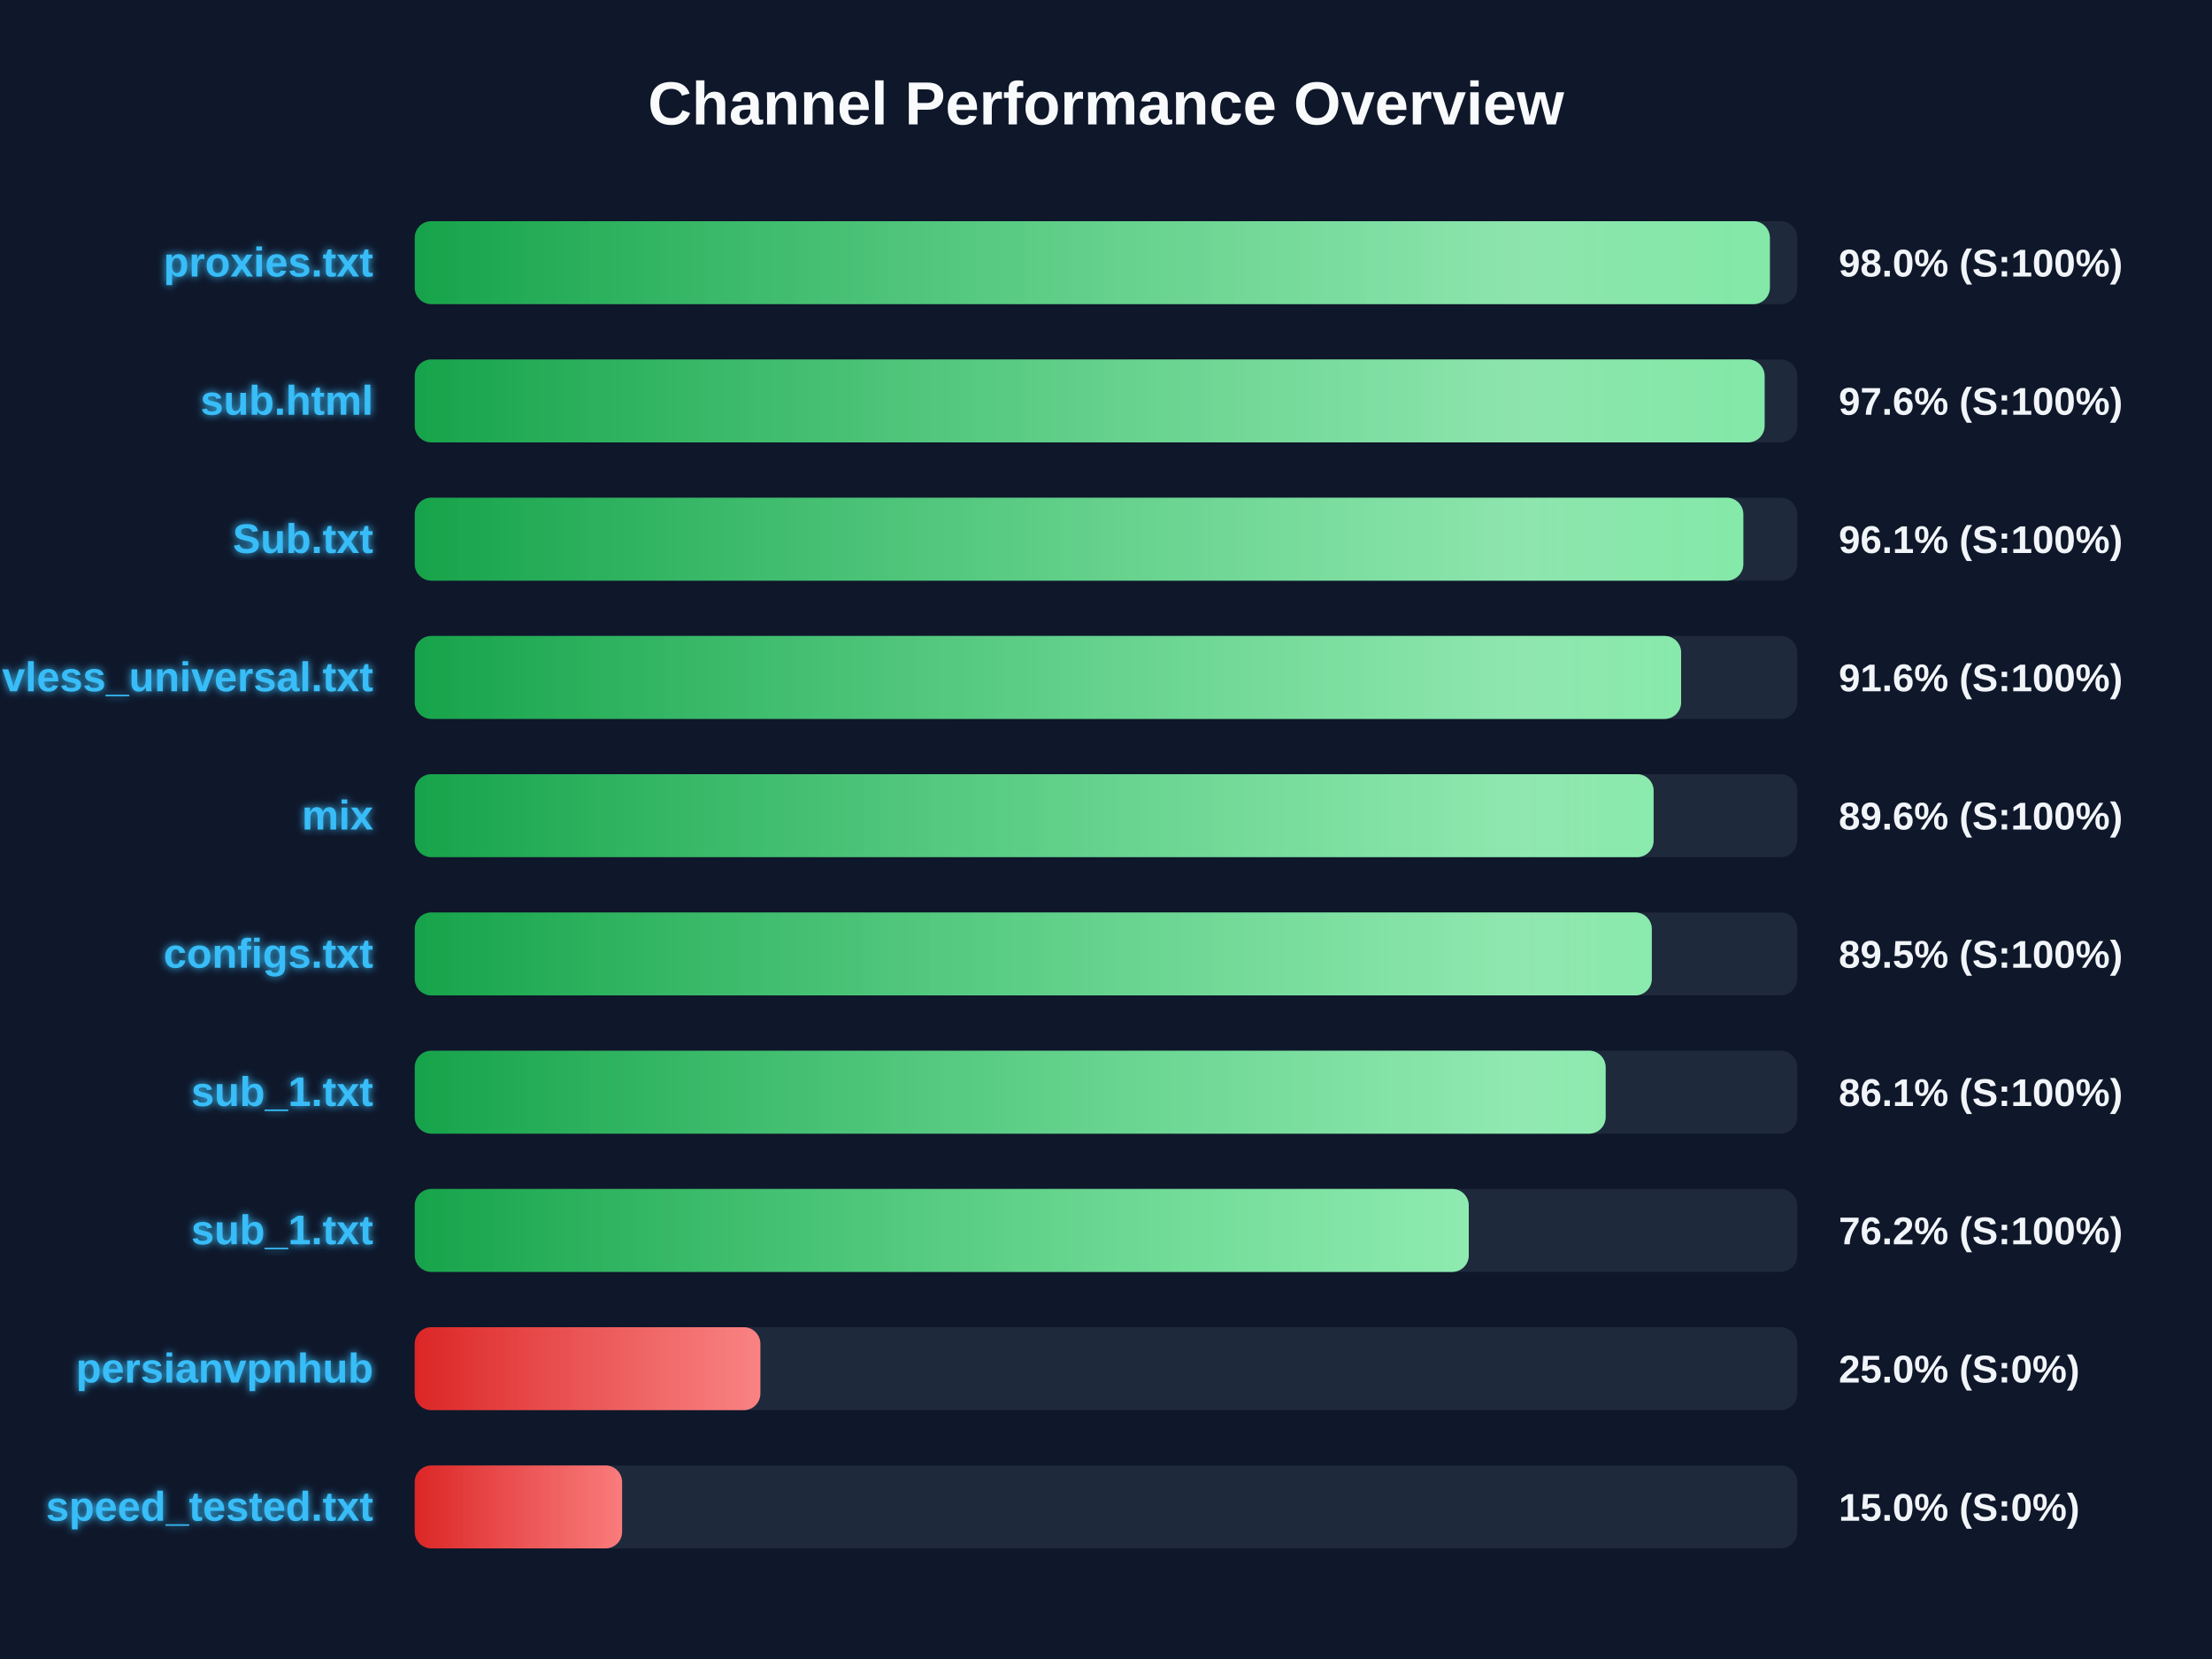
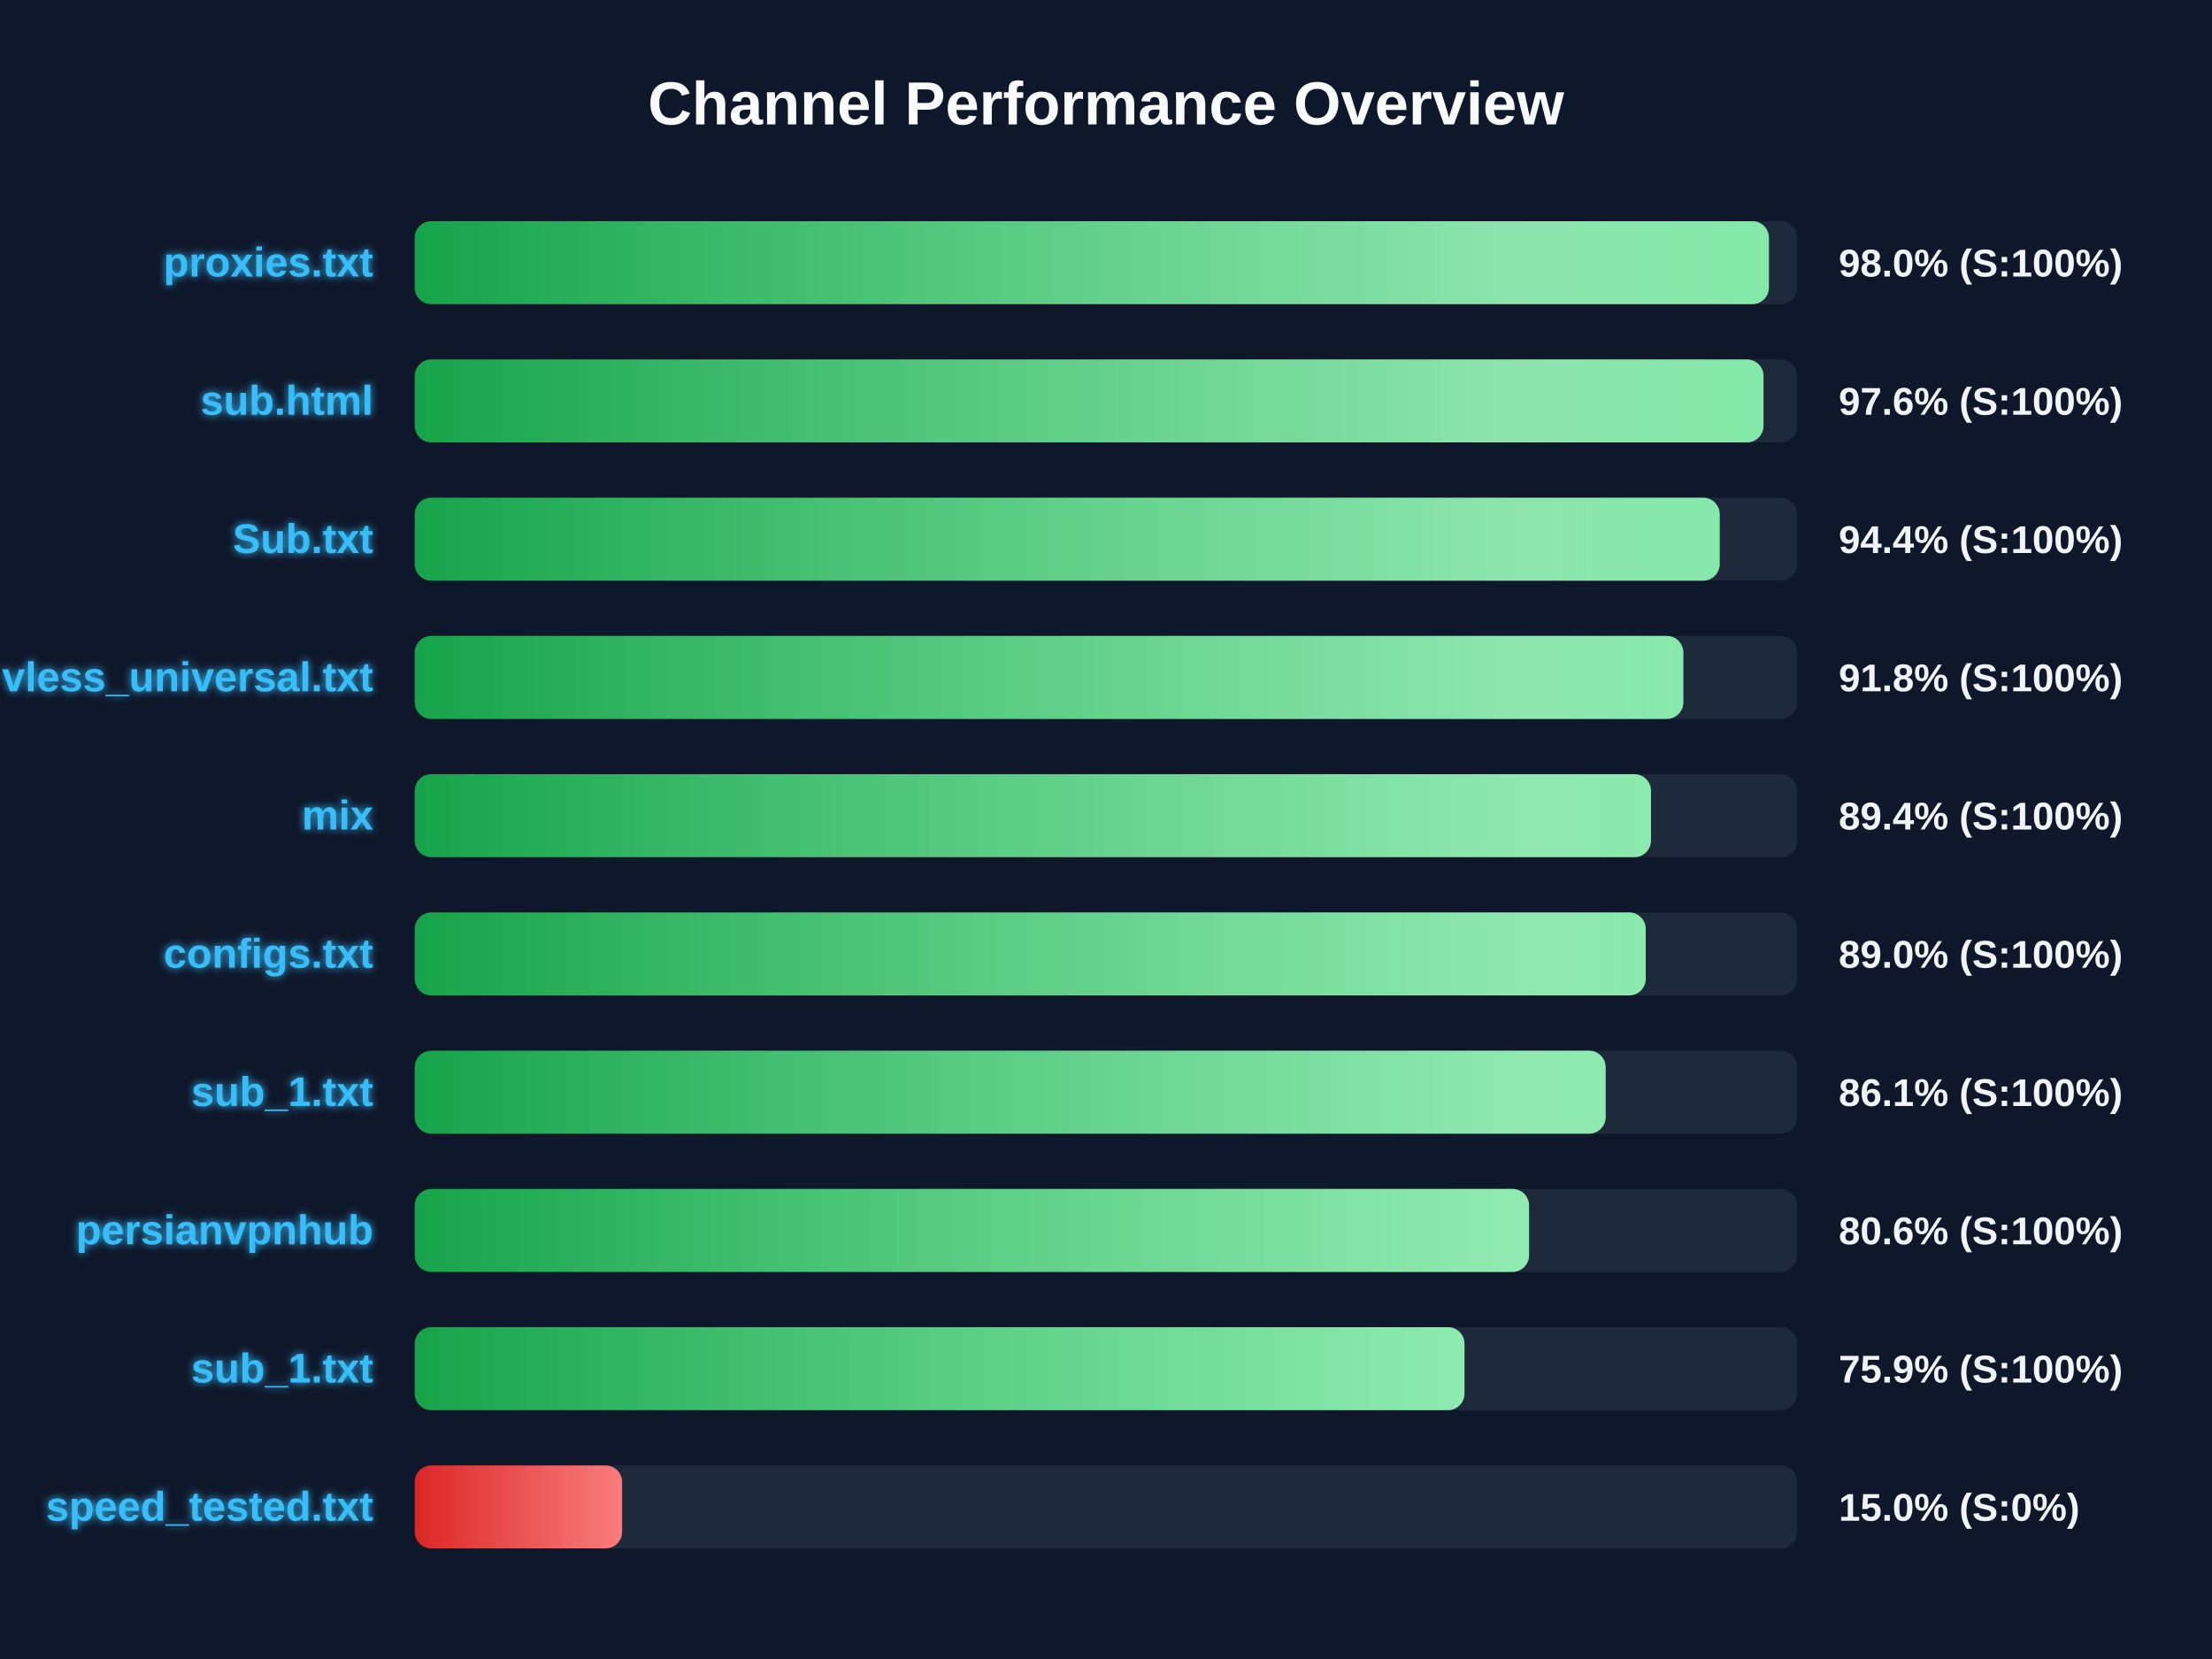
<svg xmlns="http://www.w3.org/2000/svg" width="800" height="600" version="1.1">
  <defs>
    <linearGradient id="grad-green" x1="0%" y1="0%" x2="100%" y2="0%">
      <stop offset="0%" stop-color="#16a34a" />
      <stop offset="100%" stop-color="#4ade80" />
    </linearGradient>
    <linearGradient id="grad-yellow" x1="0%" y1="0%" x2="100%" y2="0%">
      <stop offset="0%" stop-color="#ca8a04" />
      <stop offset="100%" stop-color="#fde047" />
    </linearGradient>
    <linearGradient id="grad-red" x1="0%" y1="0%" x2="100%" y2="0%">
      <stop offset="0%" stop-color="#dc2626" />
      <stop offset="100%" stop-color="#f87171" />
    </linearGradient>
    <linearGradient id="shimmer" x1="0%" y1="0%" x2="100%" y2="0%">
      <stop offset="0%" stop-color="rgba(255,255,255,0)" />
      <stop offset="50%" stop-color="rgba(255,255,255,0.4)" />
      <stop offset="100%" stop-color="rgba(255,255,255,0)" />
    </linearGradient>
    <filter id="glow" x="-20%" y="-20%" width="140%" height="140%">
      <feGaussianBlur stdDeviation="1.5" result="blur" />
      <feComposite in="SourceGraphic" in2="blur" operator="over" />
    </filter>
  </defs>
  <style>
        .bg-rect { fill: #0f172a; }
        .title { font: bold 22px 'Segoe UI', Arial, sans-serif; fill: #f8fafc; }
        .row { font: bold 15px 'Segoe UI', Arial, sans-serif; fill: #38bdf8; filter: url(#glow); }
        .score { font: bold 14px 'Segoe UI', Arial, sans-serif; fill: #f1f5f9; }
        @keyframes shimmer-anim {
            0% { transform: translateX(-100%); }
            100% { transform: translateX(200%); }
        }
        .shimmer-rect {
            animation: shimmer-anim 2.5s infinite linear;
        }
    </style>
  <rect width="100%" height="100%" class="bg-rect" />
  <text x="400" y="45" text-anchor="middle" class="title">Channel Performance Overview</text>
  <rect x="150" y="80" width="500" height="30" fill="#1e293b" rx="6" />
  <clipPath id="clip-0">
-     <rect x="150" y="80" width="490.1" height="30" rx="6" />
+     <rect x="150" y="80" width="489.75" height="30" rx="6" />
  </clipPath>
-   <rect x="150" y="80" width="490.1" height="30" fill="url(#grad-green)" rx="6" />
+   <rect x="150" y="80" width="489.75" height="30" fill="url(#grad-green)" rx="6" />
  <g clip-path="url(#clip-0)">
    <rect x="150" y="80" width="100%" height="30" fill="url(#shimmer)" class="shimmer-rect" />
  </g>
  <text x="135" y="100" text-anchor="end" class="row">proxies.txt</text>
  <text x="665" y="100" text-anchor="start" class="score">98.0% (S:100%)</text>
  <rect x="150" y="130" width="500" height="30" fill="#1e293b" rx="6" />
  <clipPath id="clip-1">
-     <rect x="150" y="130" width="488.2" height="30" rx="6" />
+     <rect x="150" y="130" width="487.8" height="30" rx="6" />
  </clipPath>
-   <rect x="150" y="130" width="488.2" height="30" fill="url(#grad-green)" rx="6" />
+   <rect x="150" y="130" width="487.8" height="30" fill="url(#grad-green)" rx="6" />
  <g clip-path="url(#clip-1)">
    <rect x="150" y="130" width="100%" height="30" fill="url(#shimmer)" class="shimmer-rect" />
  </g>
  <text x="135" y="150" text-anchor="end" class="row">sub.html</text>
  <text x="665" y="150" text-anchor="start" class="score">97.6% (S:100%)</text>
  <rect x="150" y="180" width="500" height="30" fill="#1e293b" rx="6" />
  <clipPath id="clip-2">
-     <rect x="150" y="180" width="480.5" height="30" rx="6" />
+     <rect x="150" y="180" width="471.95" height="30" rx="6" />
  </clipPath>
-   <rect x="150" y="180" width="480.5" height="30" fill="url(#grad-green)" rx="6" />
+   <rect x="150" y="180" width="471.95" height="30" fill="url(#grad-green)" rx="6" />
  <g clip-path="url(#clip-2)">
    <rect x="150" y="180" width="100%" height="30" fill="url(#shimmer)" class="shimmer-rect" />
  </g>
  <text x="135" y="200" text-anchor="end" class="row">Sub.txt</text>
-   <text x="665" y="200" text-anchor="start" class="score">96.1% (S:100%)</text>
+   <text x="665" y="200" text-anchor="start" class="score">94.4% (S:100%)</text>
  <rect x="150" y="230" width="500" height="30" fill="#1e293b" rx="6" />
  <clipPath id="clip-3">
-     <rect x="150" y="230" width="458.0" height="30" rx="6" />
+     <rect x="150" y="230" width="458.8" height="30" rx="6" />
  </clipPath>
-   <rect x="150" y="230" width="458.0" height="30" fill="url(#grad-green)" rx="6" />
+   <rect x="150" y="230" width="458.8" height="30" fill="url(#grad-green)" rx="6" />
  <g clip-path="url(#clip-3)">
    <rect x="150" y="230" width="100%" height="30" fill="url(#shimmer)" class="shimmer-rect" />
  </g>
  <text x="135" y="250" text-anchor="end" class="row">vless_universal.txt</text>
-   <text x="665" y="250" text-anchor="start" class="score">91.6% (S:100%)</text>
+   <text x="665" y="250" text-anchor="start" class="score">91.8% (S:100%)</text>
  <rect x="150" y="280" width="500" height="30" fill="#1e293b" rx="6" />
  <clipPath id="clip-4">
-     <rect x="150" y="280" width="448.05" height="30" rx="6" />
+     <rect x="150" y="280" width="447.1" height="30" rx="6" />
  </clipPath>
-   <rect x="150" y="280" width="448.05" height="30" fill="url(#grad-green)" rx="6" />
+   <rect x="150" y="280" width="447.1" height="30" fill="url(#grad-green)" rx="6" />
  <g clip-path="url(#clip-4)">
    <rect x="150" y="280" width="100%" height="30" fill="url(#shimmer)" class="shimmer-rect" />
  </g>
  <text x="135" y="300" text-anchor="end" class="row">mix</text>
-   <text x="665" y="300" text-anchor="start" class="score">89.6% (S:100%)</text>
+   <text x="665" y="300" text-anchor="start" class="score">89.4% (S:100%)</text>
  <rect x="150" y="330" width="500" height="30" fill="#1e293b" rx="6" />
  <clipPath id="clip-5">
-     <rect x="150" y="330" width="447.4" height="30" rx="6" />
+     <rect x="150" y="330" width="445.2" height="30" rx="6" />
  </clipPath>
-   <rect x="150" y="330" width="447.4" height="30" fill="url(#grad-green)" rx="6" />
+   <rect x="150" y="330" width="445.2" height="30" fill="url(#grad-green)" rx="6" />
  <g clip-path="url(#clip-5)">
    <rect x="150" y="330" width="100%" height="30" fill="url(#shimmer)" class="shimmer-rect" />
  </g>
  <text x="135" y="350" text-anchor="end" class="row">configs.txt</text>
-   <text x="665" y="350" text-anchor="start" class="score">89.5% (S:100%)</text>
+   <text x="665" y="350" text-anchor="start" class="score">89.0% (S:100%)</text>
  <rect x="150" y="380" width="500" height="30" fill="#1e293b" rx="6" />
  <clipPath id="clip-6">
    <rect x="150" y="380" width="430.7" height="30" rx="6" />
  </clipPath>
  <rect x="150" y="380" width="430.7" height="30" fill="url(#grad-green)" rx="6" />
  <g clip-path="url(#clip-6)">
    <rect x="150" y="380" width="100%" height="30" fill="url(#shimmer)" class="shimmer-rect" />
  </g>
  <text x="135" y="400" text-anchor="end" class="row">sub_1.txt</text>
  <text x="665" y="400" text-anchor="start" class="score">86.1% (S:100%)</text>
  <rect x="150" y="430" width="500" height="30" fill="#1e293b" rx="6" />
  <clipPath id="clip-7">
-     <rect x="150" y="430" width="381.2" height="30" rx="6" />
+     <rect x="150" y="430" width="403.0" height="30" rx="6" />
  </clipPath>
-   <rect x="150" y="430" width="381.2" height="30" fill="url(#grad-green)" rx="6" />
+   <rect x="150" y="430" width="403.0" height="30" fill="url(#grad-green)" rx="6" />
  <g clip-path="url(#clip-7)">
    <rect x="150" y="430" width="100%" height="30" fill="url(#shimmer)" class="shimmer-rect" />
  </g>
-   <text x="135" y="450" text-anchor="end" class="row">sub_1.txt</text>
-   <text x="665" y="450" text-anchor="start" class="score">76.2% (S:100%)</text>
+   <text x="135" y="450" text-anchor="end" class="row">persianvpnhub</text>
+   <text x="665" y="450" text-anchor="start" class="score">80.6% (S:100%)</text>
  <rect x="150" y="480" width="500" height="30" fill="#1e293b" rx="6" />
  <clipPath id="clip-8">
-     <rect x="150" y="480" width="125.0" height="30" rx="6" />
+     <rect x="150" y="480" width="379.65" height="30" rx="6" />
  </clipPath>
-   <rect x="150" y="480" width="125.0" height="30" fill="url(#grad-red)" rx="6" />
+   <rect x="150" y="480" width="379.65" height="30" fill="url(#grad-green)" rx="6" />
  <g clip-path="url(#clip-8)">
    <rect x="150" y="480" width="100%" height="30" fill="url(#shimmer)" class="shimmer-rect" />
  </g>
-   <text x="135" y="500" text-anchor="end" class="row">persianvpnhub</text>
-   <text x="665" y="500" text-anchor="start" class="score">25.0% (S:0%)</text>
+   <text x="135" y="500" text-anchor="end" class="row">sub_1.txt</text>
+   <text x="665" y="500" text-anchor="start" class="score">75.9% (S:100%)</text>
  <rect x="150" y="530" width="500" height="30" fill="#1e293b" rx="6" />
  <clipPath id="clip-9">
    <rect x="150" y="530" width="75.0" height="30" rx="6" />
  </clipPath>
  <rect x="150" y="530" width="75.0" height="30" fill="url(#grad-red)" rx="6" />
  <g clip-path="url(#clip-9)">
    <rect x="150" y="530" width="100%" height="30" fill="url(#shimmer)" class="shimmer-rect" />
  </g>
  <text x="135" y="550" text-anchor="end" class="row">speed_tested.txt</text>
  <text x="665" y="550" text-anchor="start" class="score">15.0% (S:0%)</text>
</svg>
